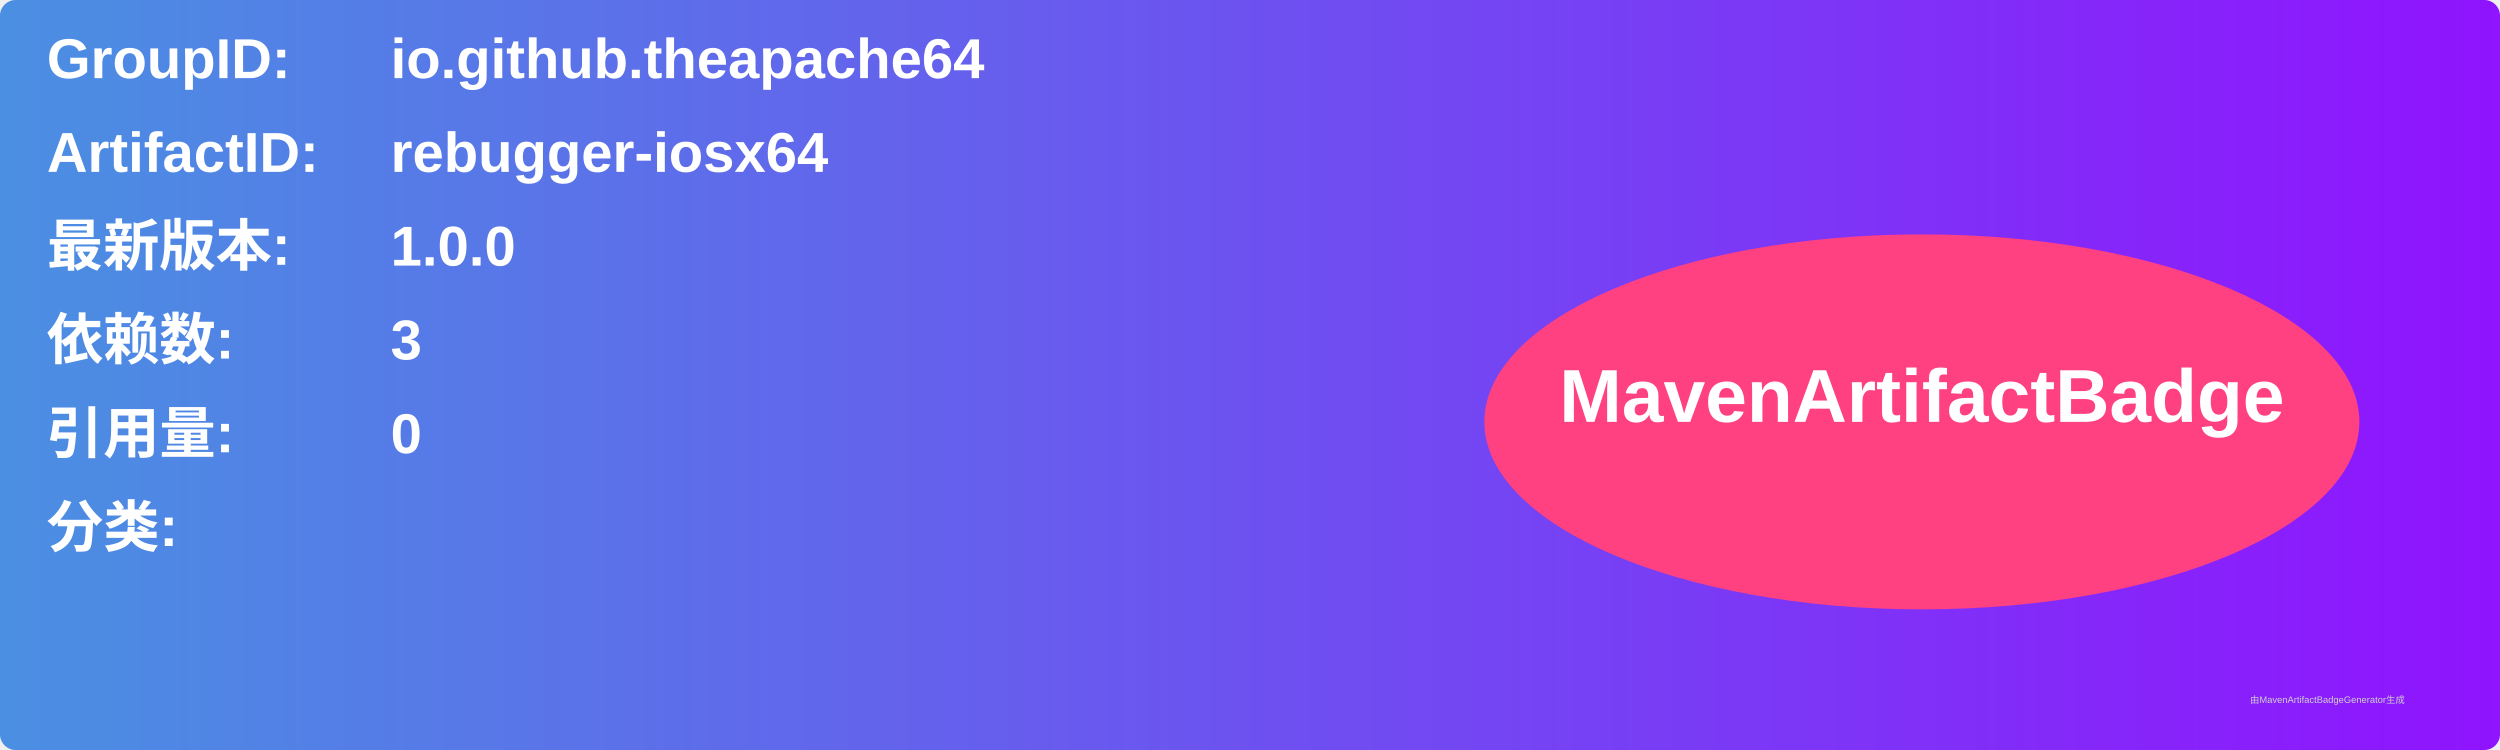
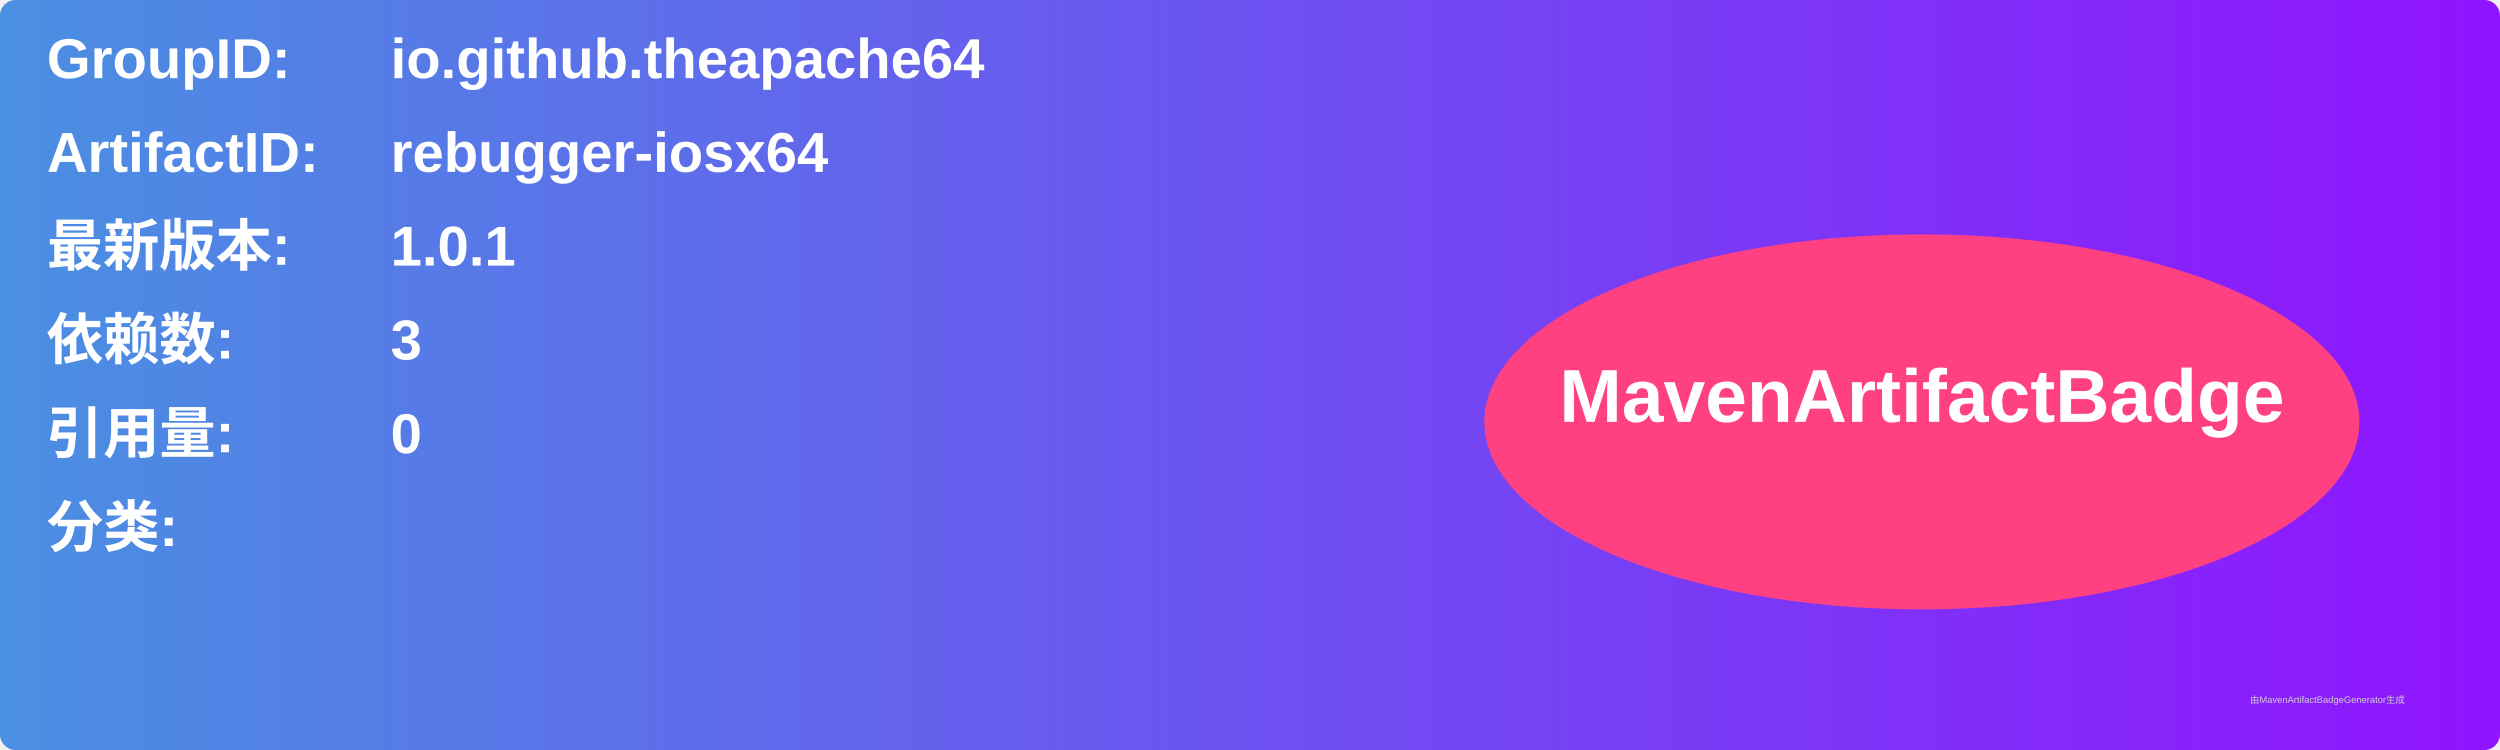
<svg xmlns="http://www.w3.org/2000/svg" width="800" height="240" viewBox="0 0 800 240">
  <linearGradient id="grad" x1="0%" y1="0%" x2="100%" y2="0%">
    <stop offset="0%" stop-color="#4a90e2" />
    <stop offset="100%" stop-color="#9013fe" />
  </linearGradient>
  <rect width="100%" height="100%" rx="5" ry="5" fill="url(#grad)" />
  <g transform="translate(15, 15)">
    <text x="0" y="10" font-family="Arial" font-size="18" fill="white" font-weight="bold" width="260">GroupID:</text>
    <text x="110" y="10" font-family="Arial" font-size="18" fill="white" font-weight="bold" width="460">io.github.theapache64</text>
    <text x="0" y="40" font-family="Arial" font-size="18" fill="white" font-weight="bold" width="260">ArtifactID:</text>
    <text x="110" y="40" font-family="Arial" font-size="18" fill="white" font-weight="bold" width="460">rebugger-iosx64</text>
    <text x="0" y="70" font-family="Arial" font-size="18" fill="white" font-weight="bold">最新版本:</text>
    <text x="110" y="70" font-family="Arial" font-size="18" fill="white" font-weight="bold">
-       <tspan font-weight="bold">1.0.0</tspan>
+       <tspan font-weight="bold">1.0.1</tspan>
    </text>
    <text x="0" y="100" font-family="Arial" font-size="18" fill="white" font-weight="bold">依赖数: </text>
    <text x="110" y="100" font-family="Arial" font-size="18" fill="white">
      <tspan font-weight="bold">3</tspan>
    </text>
    <text x="0" y="130" font-family="Arial" font-size="18" fill="white" font-weight="bold">引用量: </text>
    <text x="110" y="130" font-family="Arial" font-size="18" fill="white">
      <tspan font-weight="bold">0</tspan>
    </text>
    <text x="0" y="160" font-family="Arial" font-size="18" fill="white" font-weight="bold">分类:</text>
    <text x="10" y="190" font-family="Arial" font-size="10" fill="white">
      <tspan font-weight="bold" />
    </text>
    <ellipse cx="600" cy="120" rx="140" ry="60" fill="#ff4081" />
    <text x="600" y="120" text-anchor="middle" font-family="Arial" font-size="24" fill="white" font-weight="bold">MavenArtifactBadge</text>
  </g>
  <text x="720" y="225" font-family="Arial" font-size="3" fill="#d0d0d0">由MavenArtifactBadgeGenerator生成</text>
</svg>
